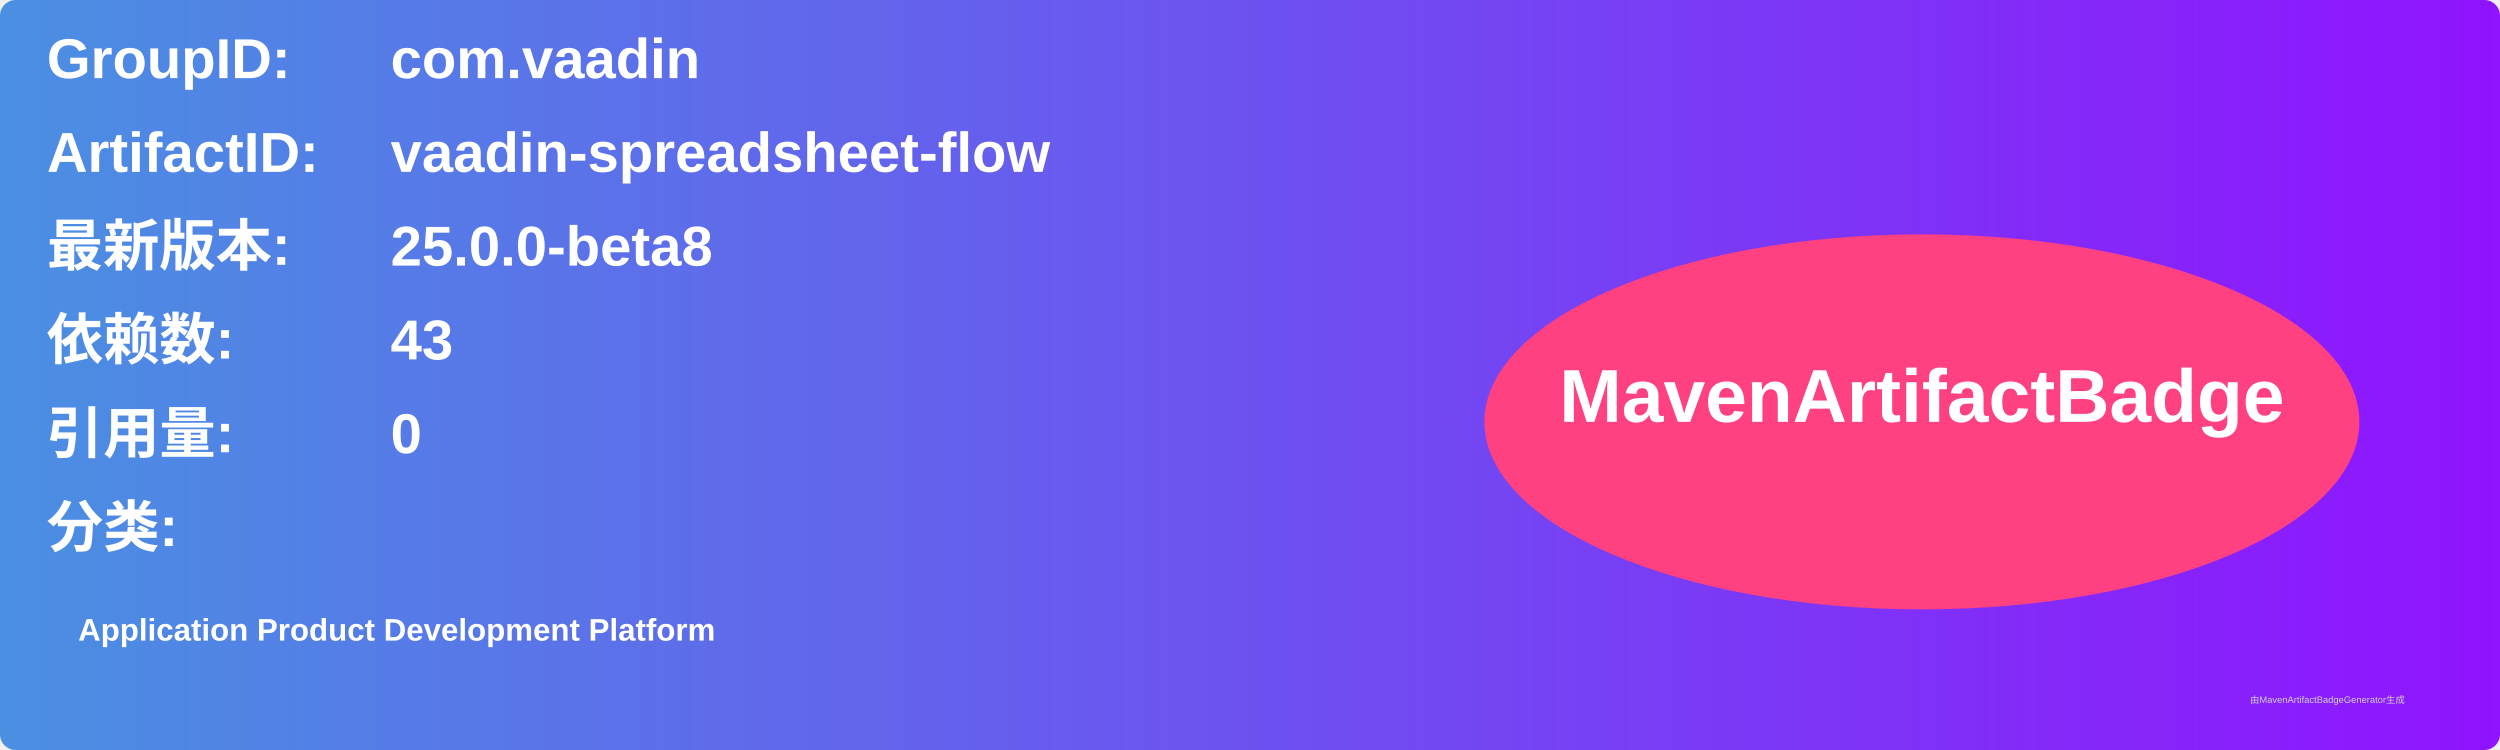
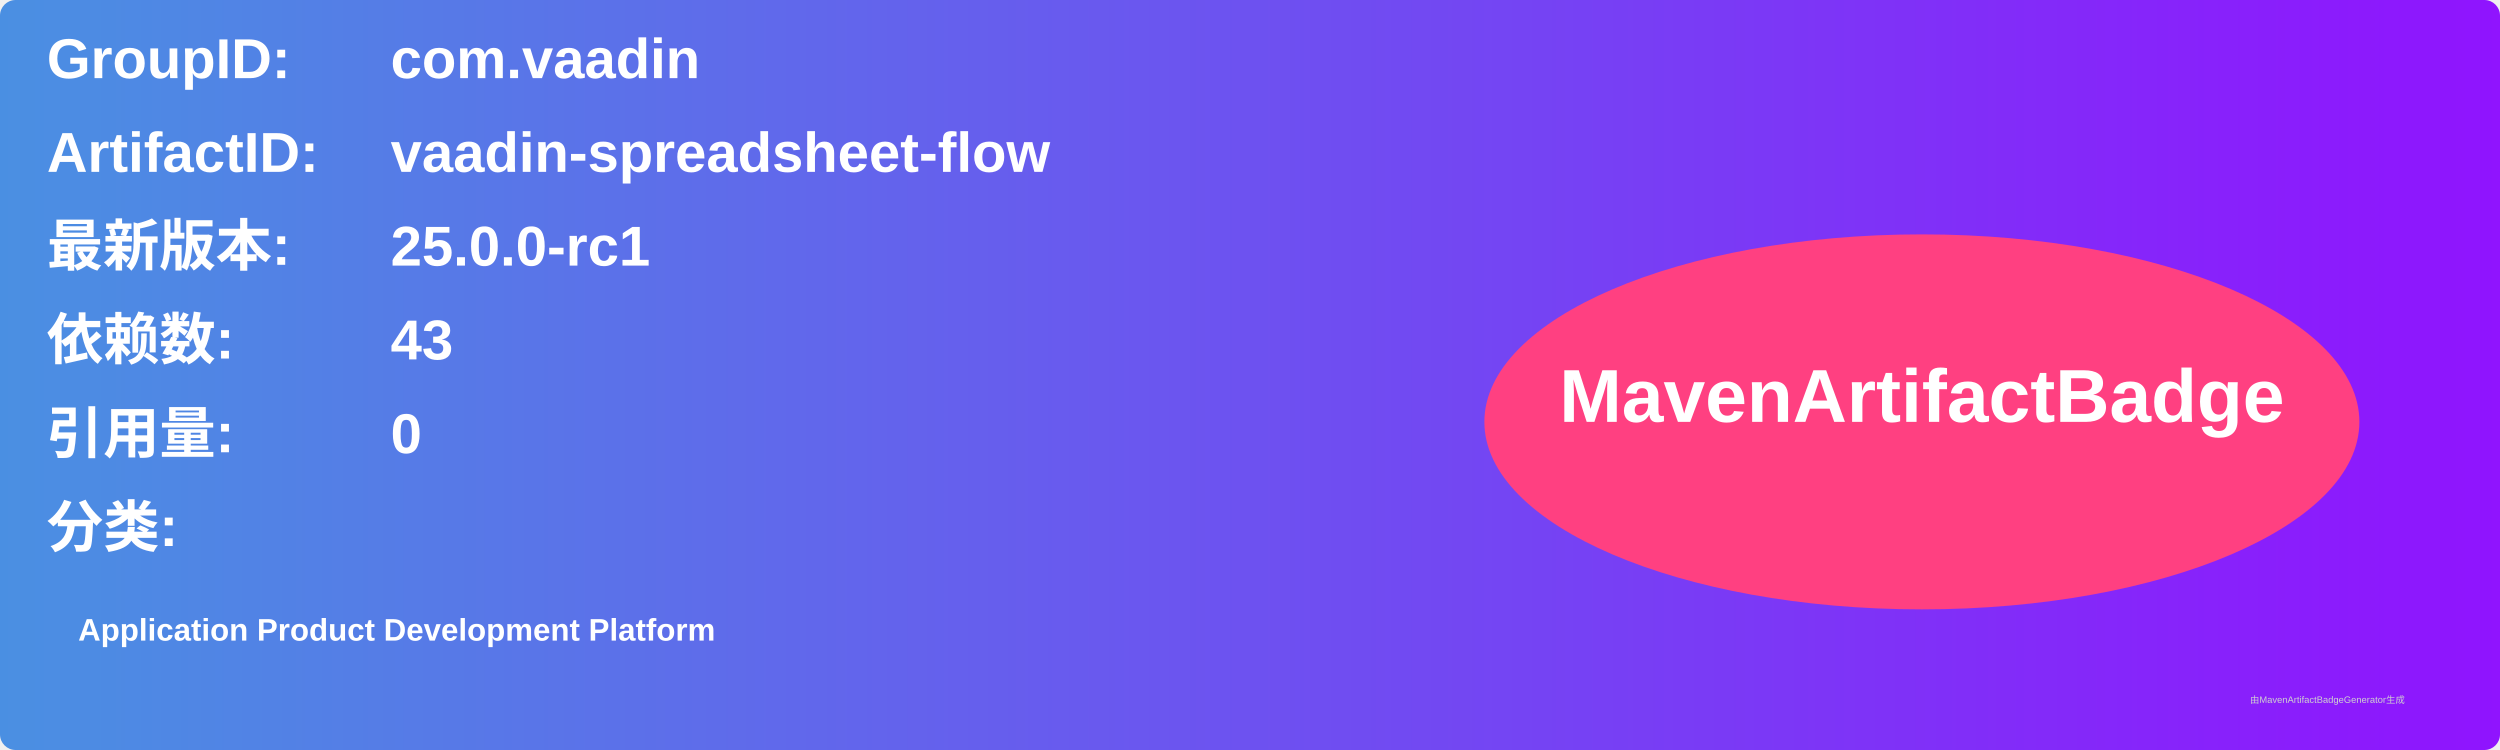
<svg xmlns="http://www.w3.org/2000/svg" width="800" height="240" viewBox="0 0 800 240">
  <linearGradient id="grad" x1="0%" y1="0%" x2="100%" y2="0%">
    <stop offset="0%" stop-color="#4a90e2" />
    <stop offset="100%" stop-color="#9013fe" />
  </linearGradient>
  <rect width="100%" height="100%" rx="5" ry="5" fill="url(#grad)" />
  <g transform="translate(15, 15)">
    <text x="0" y="10" font-family="Arial" font-size="18" fill="white" font-weight="bold" width="260">GroupID:</text>
    <text x="110" y="10" font-family="Arial" font-size="18" fill="white" font-weight="bold" width="460">com.vaadin</text>
    <text x="0" y="40" font-family="Arial" font-size="18" fill="white" font-weight="bold" width="260">ArtifactID:</text>
    <text x="110" y="40" font-family="Arial" font-size="18" fill="white" font-weight="bold" width="460">vaadin-spreadsheet-flow</text>
    <text x="0" y="70" font-family="Arial" font-size="18" fill="white" font-weight="bold">最新版本:</text>
    <text x="110" y="70" font-family="Arial" font-size="18" fill="white" font-weight="bold">
-       <tspan font-weight="bold">25.0.0-beta8</tspan>
+       <tspan font-weight="bold">25.0.0-rc1</tspan>
    </text>
    <text x="0" y="100" font-family="Arial" font-size="18" fill="white" font-weight="bold">依赖数: </text>
    <text x="110" y="100" font-family="Arial" font-size="18" fill="white">
      <tspan font-weight="bold">43</tspan>
    </text>
    <text x="0" y="130" font-family="Arial" font-size="18" fill="white" font-weight="bold">引用量: </text>
    <text x="110" y="130" font-family="Arial" font-size="18" fill="white">
      <tspan font-weight="bold">0</tspan>
    </text>
    <text x="0" y="160" font-family="Arial" font-size="18" fill="white" font-weight="bold">分类:</text>
    <text x="10" y="190" font-family="Arial" font-size="10" fill="white">
      <tspan font-weight="bold">Application Product Development Platform</tspan>
    </text>
    <ellipse cx="600" cy="120" rx="140" ry="60" fill="#ff4081" />
    <text x="600" y="120" text-anchor="middle" font-family="Arial" font-size="24" fill="white" font-weight="bold">MavenArtifactBadge</text>
  </g>
  <text x="720" y="225" font-family="Arial" font-size="3" fill="#d0d0d0">由MavenArtifactBadgeGenerator生成</text>
</svg>
